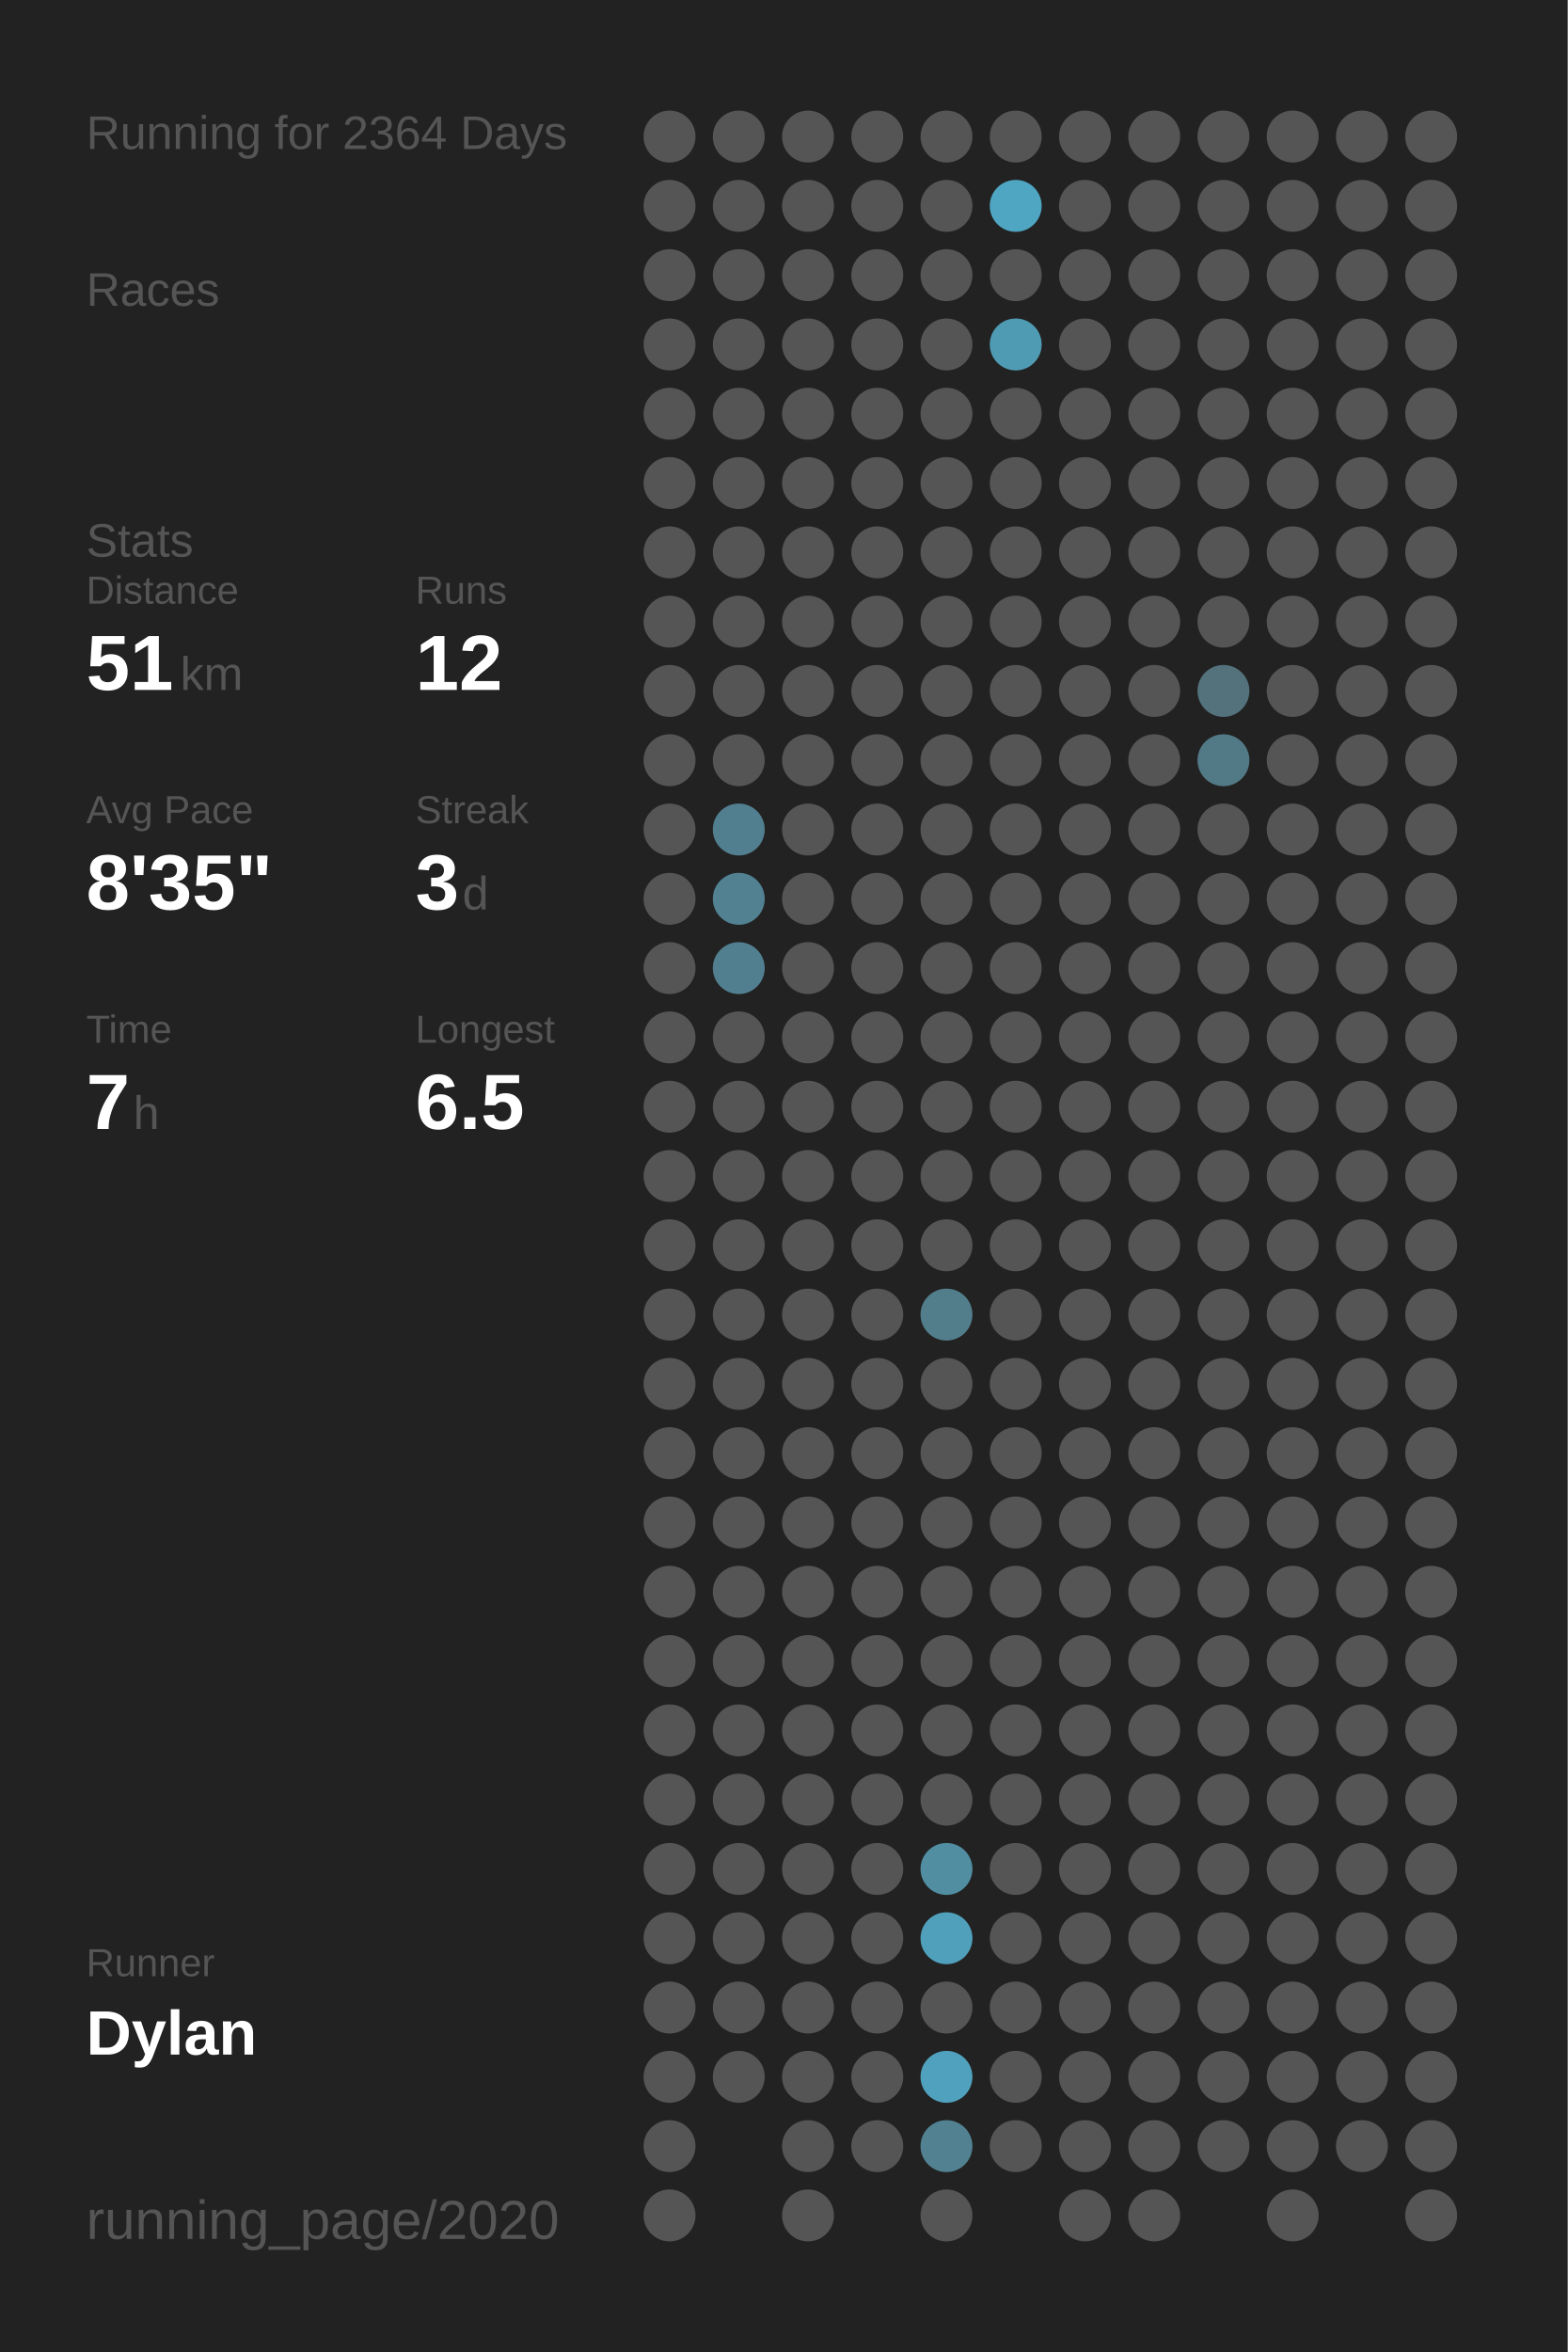
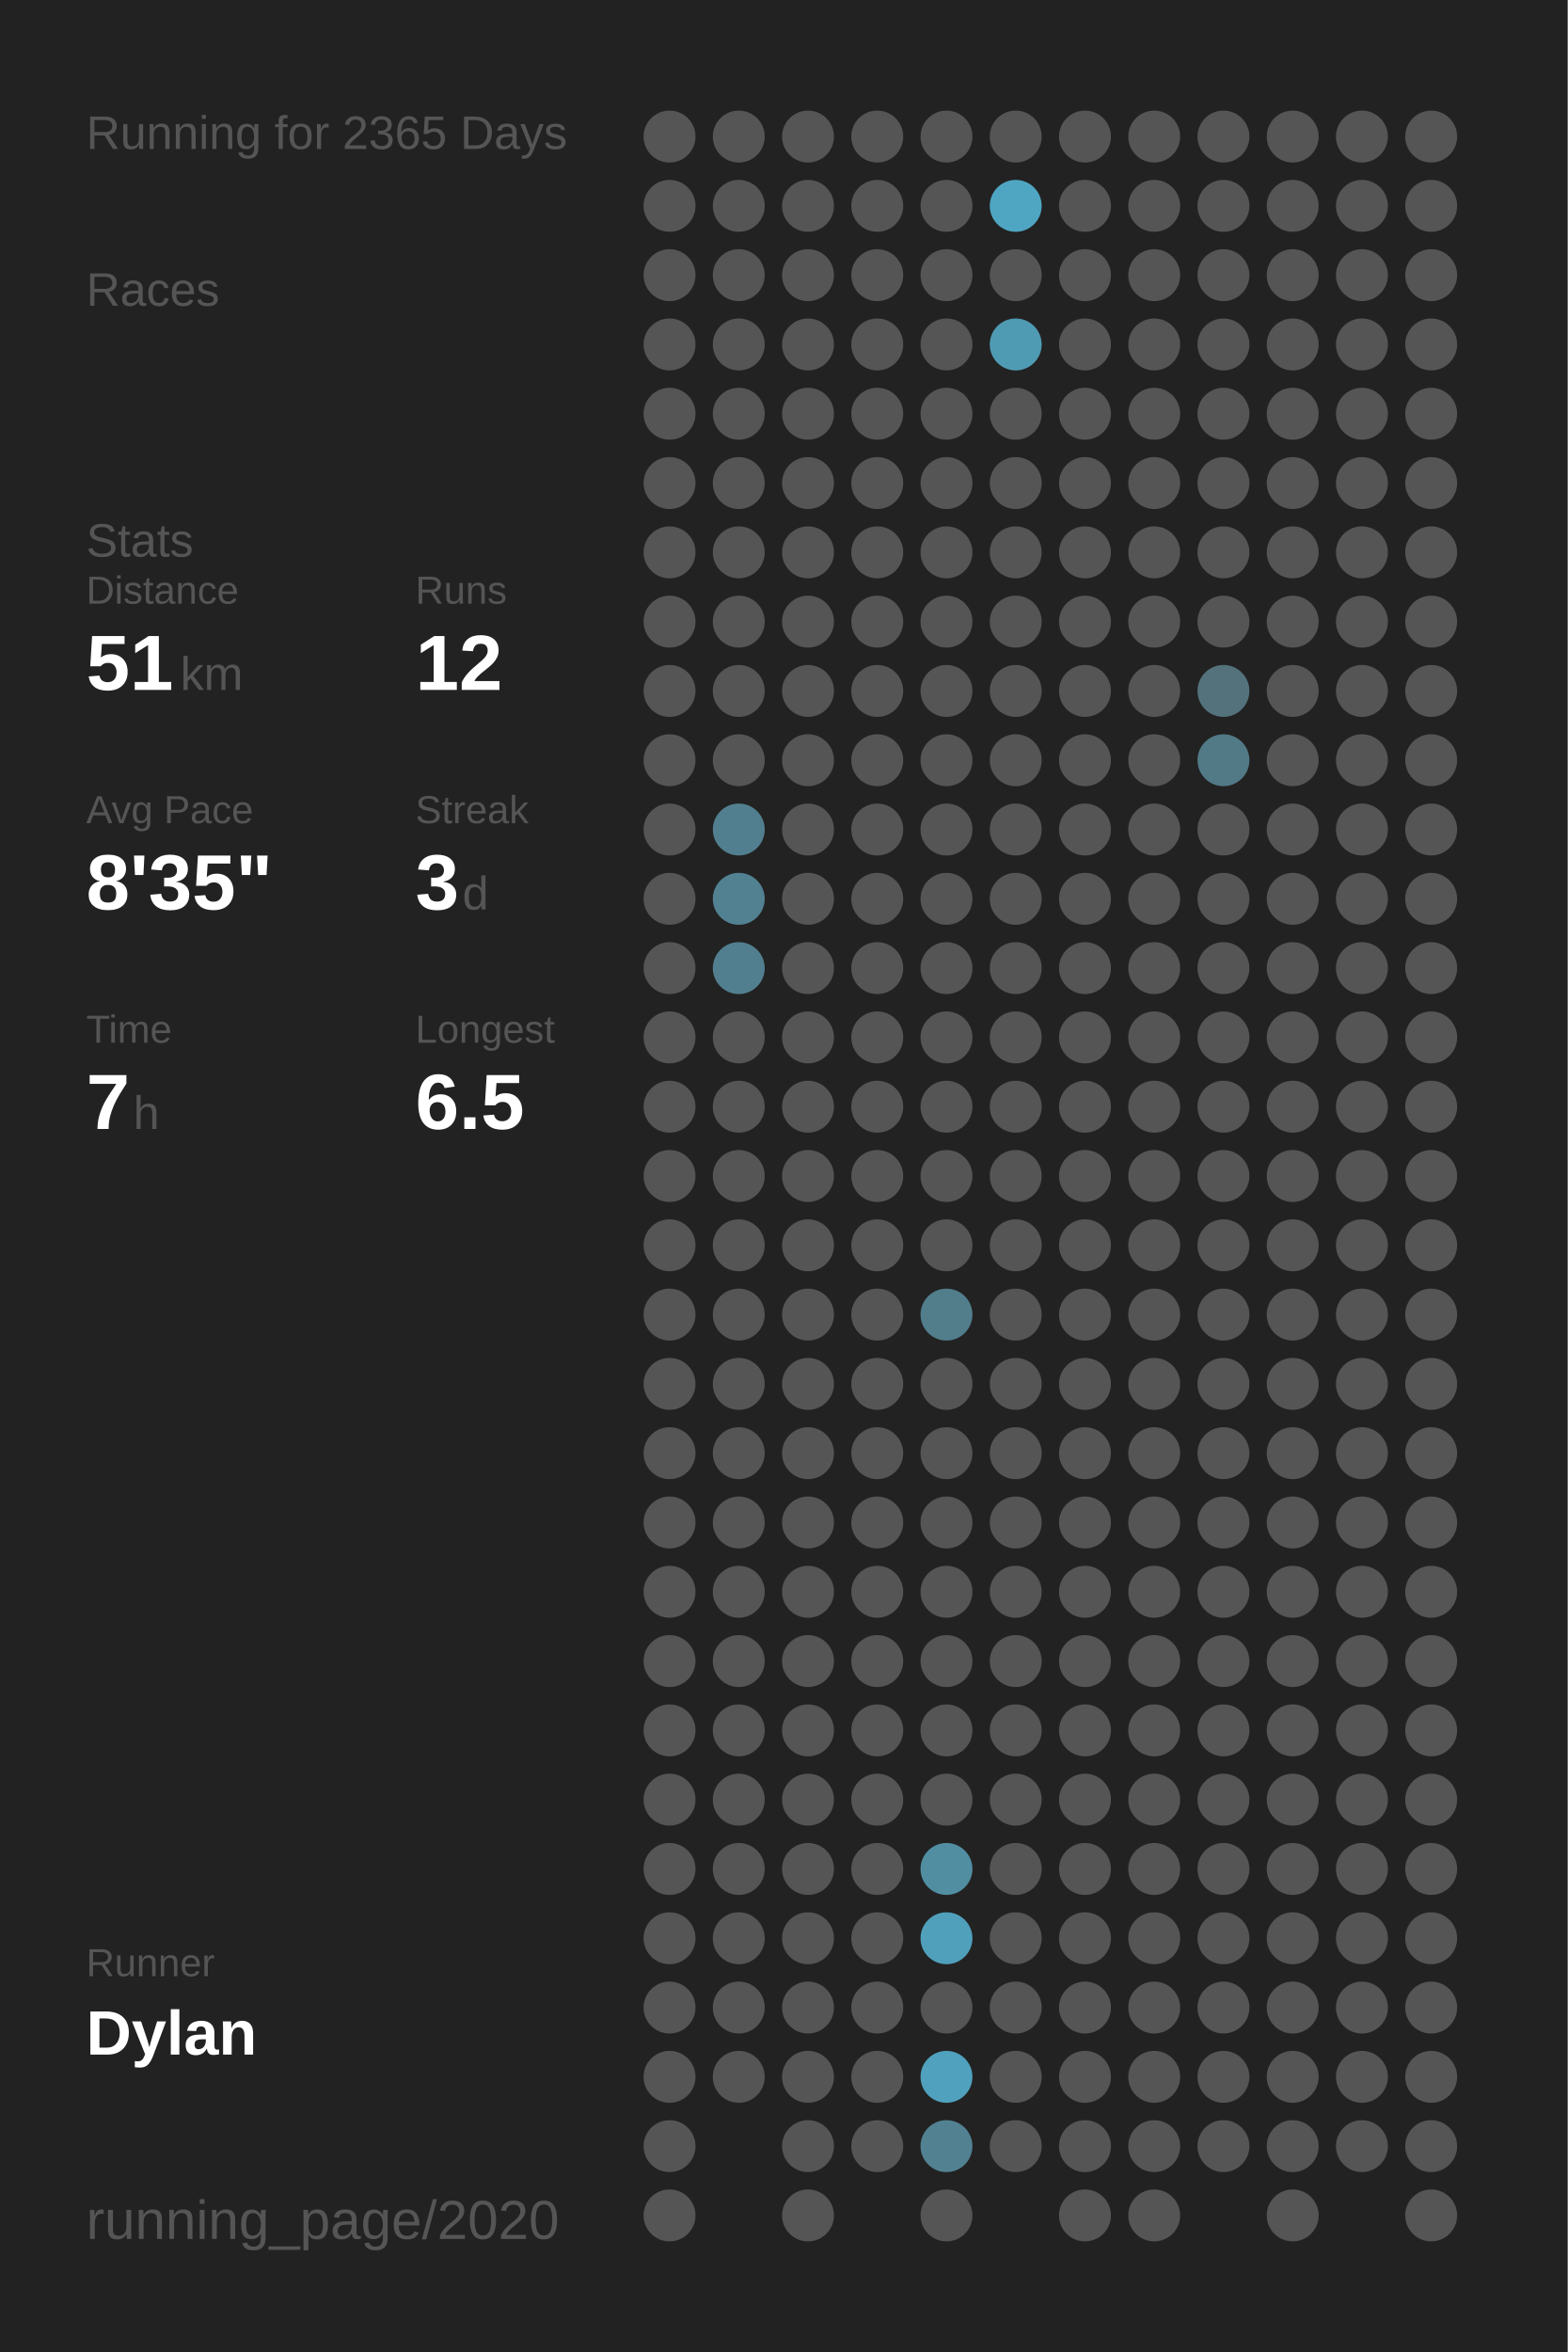
<svg xmlns="http://www.w3.org/2000/svg" baseProfile="full" class="activity-poster" data-activity-mode="running" data-poster-role="poster" data-poster-type="year_summary" height="300mm" version="1.1" viewBox="0,0,200,300" width="200mm">
  <defs />
  <rect class="poster-background" data-poster-role="background" fill="#222222" height="300" stroke="none" width="200" x="0" y="0" />
-   <text fill="#555555" style="font-size:6px; font-family:Arial;" x="11" y="19">Running for 2364 Days</text>
+   <text fill="#555555" style="font-size:6px; font-family:Arial;" x="11" y="19">Running for 2365 Days</text>
  <text fill="#555555" style="font-size:6px; font-family:Arial;" x="11" y="39">Races</text>
  <text fill="#555555" style="font-size:6px; font-family:Arial;" x="11" y="71">Stats</text>
  <text fill="#555555" style="font-size:5px; font-family:Arial;" x="11" y="77">Distance</text>
  <text fill="#FFFFFF" style="font-size:10px; font-family:Arial; font-weight:bold;" x="11" y="88">51</text>
  <text fill="#555555" style="font-size:6px; font-family:Arial;" x="23" y="88">km</text>
  <text fill="#555555" style="font-size:5px; font-family:Arial;" x="53" y="77">Runs</text>
  <text fill="#FFFFFF" style="font-size:10px; font-family:Arial; font-weight:bold;" x="53" y="88">12</text>
  <text fill="#555555" style="font-size:5px; font-family:Arial;" x="11" y="105">Avg Pace</text>
  <text fill="#FFFFFF" style="font-size:10px; font-family:Arial; font-weight:bold;" x="11" y="116">8'35"</text>
  <text fill="#555555" style="font-size:5px; font-family:Arial;" x="53" y="105">Streak</text>
  <text fill="#FFFFFF" style="font-size:10px; font-family:Arial; font-weight:bold;" x="53" y="116">3</text>
  <text fill="#555555" style="font-size:6px; font-family:Arial;" x="59" y="116">d</text>
  <text fill="#555555" style="font-size:5px; font-family:Arial;" x="11" y="133">Time</text>
  <text fill="#FFFFFF" style="font-size:10px; font-family:Arial; font-weight:bold;" x="11" y="144">7</text>
  <text fill="#555555" style="font-size:6px; font-family:Arial;" x="17" y="144">h</text>
  <text fill="#555555" style="font-size:5px; font-family:Arial;" x="53" y="133">Longest</text>
  <text fill="#FFFFFF" style="font-size:10px; font-family:Arial; font-weight:bold;" x="53" y="144">6.5</text>
  <text fill="#555555" style="font-size:5px; font-family:Arial;" x="11" y="252.065">Runner</text>
  <text fill="#FFFFFF" style="font-size:8px; font-family:Arial; font-weight:bold;" x="11" y="262.065">Dylan</text>
  <text fill="#555555" style="font-size:7px; font-family:Arial;" x="11" y="285.581">running_page/2020</text>
  <circle cx="85.417" cy="17.419" fill="#555555" r="3.312" />
  <circle cx="85.417" cy="26.258" fill="#555555" r="3.312" />
  <circle cx="85.417" cy="35.097" fill="#555555" r="3.312" />
  <circle cx="85.417" cy="43.935" fill="#555555" r="3.312" />
  <circle cx="85.417" cy="52.774" fill="#555555" r="3.312" />
  <circle cx="85.417" cy="61.613" fill="#555555" r="3.312" />
  <circle cx="85.417" cy="70.452" fill="#555555" r="3.312" />
  <circle cx="85.417" cy="79.29" fill="#555555" r="3.312" />
  <circle cx="85.417" cy="88.129" fill="#555555" r="3.312" />
  <circle cx="85.417" cy="96.968" fill="#555555" r="3.312" />
  <circle cx="85.417" cy="105.806" fill="#555555" r="3.312" />
  <circle cx="85.417" cy="114.645" fill="#555555" r="3.312" />
  <circle cx="85.417" cy="123.484" fill="#555555" r="3.312" />
  <circle cx="85.417" cy="132.323" fill="#555555" r="3.312" />
  <circle cx="85.417" cy="141.161" fill="#555555" r="3.312" />
  <circle cx="85.417" cy="150" fill="#555555" r="3.312" />
  <circle cx="85.417" cy="158.839" fill="#555555" r="3.312" />
  <circle cx="85.417" cy="167.677" fill="#555555" r="3.312" />
  <circle cx="85.417" cy="176.516" fill="#555555" r="3.312" />
  <circle cx="85.417" cy="185.355" fill="#555555" r="3.312" />
  <circle cx="85.417" cy="194.194" fill="#555555" r="3.312" />
  <circle cx="85.417" cy="203.032" fill="#555555" r="3.312" />
  <circle cx="85.417" cy="211.871" fill="#555555" r="3.312" />
  <circle cx="85.417" cy="220.71" fill="#555555" r="3.312" />
  <circle cx="85.417" cy="229.548" fill="#555555" r="3.312" />
  <circle cx="85.417" cy="238.387" fill="#555555" r="3.312" />
  <circle cx="85.417" cy="247.226" fill="#555555" r="3.312" />
  <circle cx="85.417" cy="256.065" fill="#555555" r="3.312" />
  <circle cx="85.417" cy="264.903" fill="#555555" r="3.312" />
  <circle cx="85.417" cy="273.742" fill="#555555" r="3.312" />
  <circle cx="85.417" cy="282.581" fill="#555555" r="3.312" />
  <circle cx="94.25" cy="17.419" fill="#555555" r="3.312" />
  <circle cx="94.25" cy="26.258" fill="#555555" r="3.312" />
  <circle cx="94.25" cy="35.097" fill="#555555" r="3.312" />
  <circle cx="94.25" cy="43.935" fill="#555555" r="3.312" />
  <circle cx="94.25" cy="52.774" fill="#555555" r="3.312" />
  <circle cx="94.25" cy="61.613" fill="#555555" r="3.312" />
  <circle cx="94.25" cy="70.452" fill="#555555" r="3.312" />
  <circle cx="94.25" cy="79.29" fill="#555555" r="3.312" />
  <circle cx="94.25" cy="88.129" fill="#555555" r="3.312" />
  <circle cx="94.25" cy="96.968" fill="#555555" r="3.312" />
  <circle cx="94.25" cy="105.806" fill="#527f8f" r="3.312" />
  <circle cx="94.25" cy="114.645" fill="#528192" r="3.312" />
  <circle cx="94.25" cy="123.484" fill="#527f8f" r="3.312" />
  <circle cx="94.25" cy="132.323" fill="#555555" r="3.312" />
  <circle cx="94.25" cy="141.161" fill="#555555" r="3.312" />
  <circle cx="94.25" cy="150" fill="#555555" r="3.312" />
  <circle cx="94.25" cy="158.839" fill="#555555" r="3.312" />
  <circle cx="94.25" cy="167.677" fill="#555555" r="3.312" />
  <circle cx="94.25" cy="176.516" fill="#555555" r="3.312" />
  <circle cx="94.25" cy="185.355" fill="#555555" r="3.312" />
  <circle cx="94.25" cy="194.194" fill="#555555" r="3.312" />
  <circle cx="94.25" cy="203.032" fill="#555555" r="3.312" />
  <circle cx="94.25" cy="211.871" fill="#555555" r="3.312" />
  <circle cx="94.25" cy="220.71" fill="#555555" r="3.312" />
  <circle cx="94.25" cy="229.548" fill="#555555" r="3.312" />
  <circle cx="94.25" cy="238.387" fill="#555555" r="3.312" />
  <circle cx="94.25" cy="247.226" fill="#555555" r="3.312" />
  <circle cx="94.25" cy="256.065" fill="#555555" r="3.312" />
  <circle cx="94.25" cy="264.903" fill="#555555" r="3.312" />
  <circle cx="103.083" cy="17.419" fill="#555555" r="3.312" />
  <circle cx="103.083" cy="26.258" fill="#555555" r="3.312" />
  <circle cx="103.083" cy="35.097" fill="#555555" r="3.312" />
  <circle cx="103.083" cy="43.935" fill="#555555" r="3.312" />
  <circle cx="103.083" cy="52.774" fill="#555555" r="3.312" />
  <circle cx="103.083" cy="61.613" fill="#555555" r="3.312" />
  <circle cx="103.083" cy="70.452" fill="#555555" r="3.312" />
  <circle cx="103.083" cy="79.29" fill="#555555" r="3.312" />
  <circle cx="103.083" cy="88.129" fill="#555555" r="3.312" />
  <circle cx="103.083" cy="96.968" fill="#555555" r="3.312" />
  <circle cx="103.083" cy="105.806" fill="#555555" r="3.312" />
  <circle cx="103.083" cy="114.645" fill="#555555" r="3.312" />
  <circle cx="103.083" cy="123.484" fill="#555555" r="3.312" />
  <circle cx="103.083" cy="132.323" fill="#555555" r="3.312" />
  <circle cx="103.083" cy="141.161" fill="#555555" r="3.312" />
  <circle cx="103.083" cy="150" fill="#555555" r="3.312" />
  <circle cx="103.083" cy="158.839" fill="#555555" r="3.312" />
  <circle cx="103.083" cy="167.677" fill="#555555" r="3.312" />
  <circle cx="103.083" cy="176.516" fill="#555555" r="3.312" />
  <circle cx="103.083" cy="185.355" fill="#555555" r="3.312" />
  <circle cx="103.083" cy="194.194" fill="#555555" r="3.312" />
  <circle cx="103.083" cy="203.032" fill="#555555" r="3.312" />
  <circle cx="103.083" cy="211.871" fill="#555555" r="3.312" />
  <circle cx="103.083" cy="220.71" fill="#555555" r="3.312" />
  <circle cx="103.083" cy="229.548" fill="#555555" r="3.312" />
  <circle cx="103.083" cy="238.387" fill="#555555" r="3.312" />
  <circle cx="103.083" cy="247.226" fill="#555555" r="3.312" />
  <circle cx="103.083" cy="256.065" fill="#555555" r="3.312" />
  <circle cx="103.083" cy="264.903" fill="#555555" r="3.312" />
  <circle cx="103.083" cy="273.742" fill="#555555" r="3.312" />
  <circle cx="103.083" cy="282.581" fill="#555555" r="3.312" />
  <circle cx="111.917" cy="17.419" fill="#555555" r="3.312" />
  <circle cx="111.917" cy="26.258" fill="#555555" r="3.312" />
  <circle cx="111.917" cy="35.097" fill="#555555" r="3.312" />
  <circle cx="111.917" cy="43.935" fill="#555555" r="3.312" />
  <circle cx="111.917" cy="52.774" fill="#555555" r="3.312" />
  <circle cx="111.917" cy="61.613" fill="#555555" r="3.312" />
  <circle cx="111.917" cy="70.452" fill="#555555" r="3.312" />
  <circle cx="111.917" cy="79.29" fill="#555555" r="3.312" />
  <circle cx="111.917" cy="88.129" fill="#555555" r="3.312" />
  <circle cx="111.917" cy="96.968" fill="#555555" r="3.312" />
  <circle cx="111.917" cy="105.806" fill="#555555" r="3.312" />
  <circle cx="111.917" cy="114.645" fill="#555555" r="3.312" />
  <circle cx="111.917" cy="123.484" fill="#555555" r="3.312" />
  <circle cx="111.917" cy="132.323" fill="#555555" r="3.312" />
  <circle cx="111.917" cy="141.161" fill="#555555" r="3.312" />
  <circle cx="111.917" cy="150" fill="#555555" r="3.312" />
  <circle cx="111.917" cy="158.839" fill="#555555" r="3.312" />
  <circle cx="111.917" cy="167.677" fill="#555555" r="3.312" />
  <circle cx="111.917" cy="176.516" fill="#555555" r="3.312" />
  <circle cx="111.917" cy="185.355" fill="#555555" r="3.312" />
  <circle cx="111.917" cy="194.194" fill="#555555" r="3.312" />
  <circle cx="111.917" cy="203.032" fill="#555555" r="3.312" />
  <circle cx="111.917" cy="211.871" fill="#555555" r="3.312" />
  <circle cx="111.917" cy="220.71" fill="#555555" r="3.312" />
  <circle cx="111.917" cy="229.548" fill="#555555" r="3.312" />
  <circle cx="111.917" cy="238.387" fill="#555555" r="3.312" />
  <circle cx="111.917" cy="247.226" fill="#555555" r="3.312" />
  <circle cx="111.917" cy="256.065" fill="#555555" r="3.312" />
  <circle cx="111.917" cy="264.903" fill="#555555" r="3.312" />
  <circle cx="111.917" cy="273.742" fill="#555555" r="3.312" />
  <circle cx="120.75" cy="17.419" fill="#555555" r="3.312" />
  <circle cx="120.75" cy="26.258" fill="#555555" r="3.312" />
  <circle cx="120.75" cy="35.097" fill="#555555" r="3.312" />
  <circle cx="120.75" cy="43.935" fill="#555555" r="3.312" />
  <circle cx="120.75" cy="52.774" fill="#555555" r="3.312" />
  <circle cx="120.75" cy="61.613" fill="#555555" r="3.312" />
  <circle cx="120.75" cy="70.452" fill="#555555" r="3.312" />
  <circle cx="120.75" cy="79.29" fill="#555555" r="3.312" />
  <circle cx="120.75" cy="88.129" fill="#555555" r="3.312" />
  <circle cx="120.75" cy="96.968" fill="#555555" r="3.312" />
  <circle cx="120.75" cy="105.806" fill="#555555" r="3.312" />
  <circle cx="120.75" cy="114.645" fill="#555555" r="3.312" />
  <circle cx="120.75" cy="123.484" fill="#555555" r="3.312" />
  <circle cx="120.75" cy="132.323" fill="#555555" r="3.312" />
  <circle cx="120.75" cy="141.161" fill="#555555" r="3.312" />
  <circle cx="120.75" cy="150" fill="#555555" r="3.312" />
  <circle cx="120.75" cy="158.839" fill="#555555" r="3.312" />
  <circle cx="120.75" cy="167.677" fill="#527e8c" r="3.312" />
  <circle cx="120.75" cy="176.516" fill="#555555" r="3.312" />
  <circle cx="120.75" cy="185.355" fill="#555555" r="3.312" />
  <circle cx="120.75" cy="194.194" fill="#555555" r="3.312" />
  <circle cx="120.75" cy="203.032" fill="#555555" r="3.312" />
  <circle cx="120.75" cy="211.871" fill="#555555" r="3.312" />
  <circle cx="120.75" cy="220.71" fill="#555555" r="3.312" />
  <circle cx="120.75" cy="229.548" fill="#555555" r="3.312" />
  <circle cx="120.75" cy="238.387" fill="#518ea2" r="3.312" />
  <circle cx="120.75" cy="247.226" fill="#50a0bc" r="3.312" />
  <circle cx="120.75" cy="256.065" fill="#555555" r="3.312" />
  <circle cx="120.75" cy="264.903" fill="#50a1bd" r="3.312" />
  <circle cx="120.75" cy="273.742" fill="#528292" r="3.312" />
  <circle cx="120.75" cy="282.581" fill="#555555" r="3.312" />
  <circle cx="129.583" cy="17.419" fill="#555555" r="3.312" />
  <circle cx="129.583" cy="26.258" fill="#4fa6c3" r="3.312" />
  <circle cx="129.583" cy="35.097" fill="#555555" r="3.312" />
  <circle cx="129.583" cy="43.935" fill="#509bb4" r="3.312" />
  <circle cx="129.583" cy="52.774" fill="#555555" r="3.312" />
  <circle cx="129.583" cy="61.613" fill="#555555" r="3.312" />
  <circle cx="129.583" cy="70.452" fill="#555555" r="3.312" />
  <circle cx="129.583" cy="79.29" fill="#555555" r="3.312" />
  <circle cx="129.583" cy="88.129" fill="#555555" r="3.312" />
  <circle cx="129.583" cy="96.968" fill="#555555" r="3.312" />
  <circle cx="129.583" cy="105.806" fill="#555555" r="3.312" />
  <circle cx="129.583" cy="114.645" fill="#555555" r="3.312" />
  <circle cx="129.583" cy="123.484" fill="#555555" r="3.312" />
  <circle cx="129.583" cy="132.323" fill="#555555" r="3.312" />
  <circle cx="129.583" cy="141.161" fill="#555555" r="3.312" />
  <circle cx="129.583" cy="150" fill="#555555" r="3.312" />
  <circle cx="129.583" cy="158.839" fill="#555555" r="3.312" />
  <circle cx="129.583" cy="167.677" fill="#555555" r="3.312" />
  <circle cx="129.583" cy="176.516" fill="#555555" r="3.312" />
  <circle cx="129.583" cy="185.355" fill="#555555" r="3.312" />
  <circle cx="129.583" cy="194.194" fill="#555555" r="3.312" />
  <circle cx="129.583" cy="203.032" fill="#555555" r="3.312" />
  <circle cx="129.583" cy="211.871" fill="#555555" r="3.312" />
  <circle cx="129.583" cy="220.71" fill="#555555" r="3.312" />
  <circle cx="129.583" cy="229.548" fill="#555555" r="3.312" />
  <circle cx="129.583" cy="238.387" fill="#555555" r="3.312" />
  <circle cx="129.583" cy="247.226" fill="#555555" r="3.312" />
  <circle cx="129.583" cy="256.065" fill="#555555" r="3.312" />
  <circle cx="129.583" cy="264.903" fill="#555555" r="3.312" />
  <circle cx="129.583" cy="273.742" fill="#555555" r="3.312" />
  <circle cx="138.417" cy="17.419" fill="#555555" r="3.312" />
  <circle cx="138.417" cy="26.258" fill="#555555" r="3.312" />
  <circle cx="138.417" cy="35.097" fill="#555555" r="3.312" />
  <circle cx="138.417" cy="43.935" fill="#555555" r="3.312" />
  <circle cx="138.417" cy="52.774" fill="#555555" r="3.312" />
  <circle cx="138.417" cy="61.613" fill="#555555" r="3.312" />
  <circle cx="138.417" cy="70.452" fill="#555555" r="3.312" />
  <circle cx="138.417" cy="79.29" fill="#555555" r="3.312" />
  <circle cx="138.417" cy="88.129" fill="#555555" r="3.312" />
  <circle cx="138.417" cy="96.968" fill="#555555" r="3.312" />
  <circle cx="138.417" cy="105.806" fill="#555555" r="3.312" />
  <circle cx="138.417" cy="114.645" fill="#555555" r="3.312" />
  <circle cx="138.417" cy="123.484" fill="#555555" r="3.312" />
  <circle cx="138.417" cy="132.323" fill="#555555" r="3.312" />
  <circle cx="138.417" cy="141.161" fill="#555555" r="3.312" />
  <circle cx="138.417" cy="150" fill="#555555" r="3.312" />
  <circle cx="138.417" cy="158.839" fill="#555555" r="3.312" />
  <circle cx="138.417" cy="167.677" fill="#555555" r="3.312" />
  <circle cx="138.417" cy="176.516" fill="#555555" r="3.312" />
  <circle cx="138.417" cy="185.355" fill="#555555" r="3.312" />
  <circle cx="138.417" cy="194.194" fill="#555555" r="3.312" />
  <circle cx="138.417" cy="203.032" fill="#555555" r="3.312" />
  <circle cx="138.417" cy="211.871" fill="#555555" r="3.312" />
  <circle cx="138.417" cy="220.71" fill="#555555" r="3.312" />
  <circle cx="138.417" cy="229.548" fill="#555555" r="3.312" />
  <circle cx="138.417" cy="238.387" fill="#555555" r="3.312" />
  <circle cx="138.417" cy="247.226" fill="#555555" r="3.312" />
  <circle cx="138.417" cy="256.065" fill="#555555" r="3.312" />
  <circle cx="138.417" cy="264.903" fill="#555555" r="3.312" />
  <circle cx="138.417" cy="273.742" fill="#555555" r="3.312" />
  <circle cx="138.417" cy="282.581" fill="#555555" r="3.312" />
  <circle cx="147.25" cy="17.419" fill="#555555" r="3.312" />
  <circle cx="147.25" cy="26.258" fill="#555555" r="3.312" />
  <circle cx="147.25" cy="35.097" fill="#555555" r="3.312" />
  <circle cx="147.25" cy="43.935" fill="#555555" r="3.312" />
  <circle cx="147.25" cy="52.774" fill="#555555" r="3.312" />
  <circle cx="147.25" cy="61.613" fill="#555555" r="3.312" />
  <circle cx="147.25" cy="70.452" fill="#555555" r="3.312" />
  <circle cx="147.25" cy="79.29" fill="#555555" r="3.312" />
  <circle cx="147.25" cy="88.129" fill="#555555" r="3.312" />
  <circle cx="147.25" cy="96.968" fill="#555555" r="3.312" />
  <circle cx="147.25" cy="105.806" fill="#555555" r="3.312" />
  <circle cx="147.25" cy="114.645" fill="#555555" r="3.312" />
  <circle cx="147.25" cy="123.484" fill="#555555" r="3.312" />
  <circle cx="147.25" cy="132.323" fill="#555555" r="3.312" />
  <circle cx="147.25" cy="141.161" fill="#555555" r="3.312" />
  <circle cx="147.25" cy="150" fill="#555555" r="3.312" />
  <circle cx="147.25" cy="158.839" fill="#555555" r="3.312" />
  <circle cx="147.25" cy="167.677" fill="#555555" r="3.312" />
  <circle cx="147.25" cy="176.516" fill="#555555" r="3.312" />
  <circle cx="147.25" cy="185.355" fill="#555555" r="3.312" />
  <circle cx="147.25" cy="194.194" fill="#555555" r="3.312" />
  <circle cx="147.25" cy="203.032" fill="#555555" r="3.312" />
  <circle cx="147.25" cy="211.871" fill="#555555" r="3.312" />
  <circle cx="147.25" cy="220.71" fill="#555555" r="3.312" />
  <circle cx="147.25" cy="229.548" fill="#555555" r="3.312" />
  <circle cx="147.25" cy="238.387" fill="#555555" r="3.312" />
  <circle cx="147.25" cy="247.226" fill="#555555" r="3.312" />
  <circle cx="147.25" cy="256.065" fill="#555555" r="3.312" />
  <circle cx="147.25" cy="264.903" fill="#555555" r="3.312" />
  <circle cx="147.25" cy="273.742" fill="#555555" r="3.312" />
  <circle cx="147.25" cy="282.581" fill="#555555" r="3.312" />
  <circle cx="156.083" cy="17.419" fill="#555555" r="3.312" />
  <circle cx="156.083" cy="26.258" fill="#555555" r="3.312" />
  <circle cx="156.083" cy="35.097" fill="#555555" r="3.312" />
  <circle cx="156.083" cy="43.935" fill="#555555" r="3.312" />
  <circle cx="156.083" cy="52.774" fill="#555555" r="3.312" />
  <circle cx="156.083" cy="61.613" fill="#555555" r="3.312" />
  <circle cx="156.083" cy="70.452" fill="#555555" r="3.312" />
  <circle cx="156.083" cy="79.29" fill="#555555" r="3.312" />
  <circle cx="156.083" cy="88.129" fill="#53727c" r="3.312" />
  <circle cx="156.083" cy="96.968" fill="#527986" r="3.312" />
  <circle cx="156.083" cy="105.806" fill="#555555" r="3.312" />
  <circle cx="156.083" cy="114.645" fill="#555555" r="3.312" />
  <circle cx="156.083" cy="123.484" fill="#555555" r="3.312" />
  <circle cx="156.083" cy="132.323" fill="#555555" r="3.312" />
  <circle cx="156.083" cy="141.161" fill="#555555" r="3.312" />
  <circle cx="156.083" cy="150" fill="#555555" r="3.312" />
  <circle cx="156.083" cy="158.839" fill="#555555" r="3.312" />
  <circle cx="156.083" cy="167.677" fill="#555555" r="3.312" />
  <circle cx="156.083" cy="176.516" fill="#555555" r="3.312" />
  <circle cx="156.083" cy="185.355" fill="#555555" r="3.312" />
  <circle cx="156.083" cy="194.194" fill="#555555" r="3.312" />
  <circle cx="156.083" cy="203.032" fill="#555555" r="3.312" />
  <circle cx="156.083" cy="211.871" fill="#555555" r="3.312" />
  <circle cx="156.083" cy="220.71" fill="#555555" r="3.312" />
  <circle cx="156.083" cy="229.548" fill="#555555" r="3.312" />
  <circle cx="156.083" cy="238.387" fill="#555555" r="3.312" />
  <circle cx="156.083" cy="247.226" fill="#555555" r="3.312" />
  <circle cx="156.083" cy="256.065" fill="#555555" r="3.312" />
  <circle cx="156.083" cy="264.903" fill="#555555" r="3.312" />
  <circle cx="156.083" cy="273.742" fill="#555555" r="3.312" />
  <circle cx="164.917" cy="17.419" fill="#555555" r="3.312" />
  <circle cx="164.917" cy="26.258" fill="#555555" r="3.312" />
  <circle cx="164.917" cy="35.097" fill="#555555" r="3.312" />
  <circle cx="164.917" cy="43.935" fill="#555555" r="3.312" />
  <circle cx="164.917" cy="52.774" fill="#555555" r="3.312" />
  <circle cx="164.917" cy="61.613" fill="#555555" r="3.312" />
  <circle cx="164.917" cy="70.452" fill="#555555" r="3.312" />
  <circle cx="164.917" cy="79.29" fill="#555555" r="3.312" />
  <circle cx="164.917" cy="88.129" fill="#555555" r="3.312" />
  <circle cx="164.917" cy="96.968" fill="#555555" r="3.312" />
  <circle cx="164.917" cy="105.806" fill="#555555" r="3.312" />
  <circle cx="164.917" cy="114.645" fill="#555555" r="3.312" />
  <circle cx="164.917" cy="123.484" fill="#555555" r="3.312" />
  <circle cx="164.917" cy="132.323" fill="#555555" r="3.312" />
  <circle cx="164.917" cy="141.161" fill="#555555" r="3.312" />
  <circle cx="164.917" cy="150" fill="#555555" r="3.312" />
  <circle cx="164.917" cy="158.839" fill="#555555" r="3.312" />
  <circle cx="164.917" cy="167.677" fill="#555555" r="3.312" />
  <circle cx="164.917" cy="176.516" fill="#555555" r="3.312" />
  <circle cx="164.917" cy="185.355" fill="#555555" r="3.312" />
  <circle cx="164.917" cy="194.194" fill="#555555" r="3.312" />
  <circle cx="164.917" cy="203.032" fill="#555555" r="3.312" />
  <circle cx="164.917" cy="211.871" fill="#555555" r="3.312" />
  <circle cx="164.917" cy="220.71" fill="#555555" r="3.312" />
  <circle cx="164.917" cy="229.548" fill="#555555" r="3.312" />
  <circle cx="164.917" cy="238.387" fill="#555555" r="3.312" />
  <circle cx="164.917" cy="247.226" fill="#555555" r="3.312" />
  <circle cx="164.917" cy="256.065" fill="#555555" r="3.312" />
  <circle cx="164.917" cy="264.903" fill="#555555" r="3.312" />
  <circle cx="164.917" cy="273.742" fill="#555555" r="3.312" />
  <circle cx="164.917" cy="282.581" fill="#555555" r="3.312" />
  <circle cx="173.75" cy="17.419" fill="#555555" r="3.312" />
  <circle cx="173.75" cy="26.258" fill="#555555" r="3.312" />
  <circle cx="173.75" cy="35.097" fill="#555555" r="3.312" />
  <circle cx="173.75" cy="43.935" fill="#555555" r="3.312" />
  <circle cx="173.75" cy="52.774" fill="#555555" r="3.312" />
  <circle cx="173.75" cy="61.613" fill="#555555" r="3.312" />
  <circle cx="173.75" cy="70.452" fill="#555555" r="3.312" />
  <circle cx="173.75" cy="79.29" fill="#555555" r="3.312" />
  <circle cx="173.75" cy="88.129" fill="#555555" r="3.312" />
  <circle cx="173.75" cy="96.968" fill="#555555" r="3.312" />
  <circle cx="173.75" cy="105.806" fill="#555555" r="3.312" />
  <circle cx="173.75" cy="114.645" fill="#555555" r="3.312" />
  <circle cx="173.75" cy="123.484" fill="#555555" r="3.312" />
  <circle cx="173.75" cy="132.323" fill="#555555" r="3.312" />
  <circle cx="173.75" cy="141.161" fill="#555555" r="3.312" />
  <circle cx="173.75" cy="150" fill="#555555" r="3.312" />
  <circle cx="173.75" cy="158.839" fill="#555555" r="3.312" />
  <circle cx="173.75" cy="167.677" fill="#555555" r="3.312" />
  <circle cx="173.75" cy="176.516" fill="#555555" r="3.312" />
  <circle cx="173.75" cy="185.355" fill="#555555" r="3.312" />
  <circle cx="173.75" cy="194.194" fill="#555555" r="3.312" />
  <circle cx="173.75" cy="203.032" fill="#555555" r="3.312" />
  <circle cx="173.75" cy="211.871" fill="#555555" r="3.312" />
  <circle cx="173.75" cy="220.71" fill="#555555" r="3.312" />
  <circle cx="173.75" cy="229.548" fill="#555555" r="3.312" />
  <circle cx="173.75" cy="238.387" fill="#555555" r="3.312" />
  <circle cx="173.75" cy="247.226" fill="#555555" r="3.312" />
  <circle cx="173.75" cy="256.065" fill="#555555" r="3.312" />
  <circle cx="173.75" cy="264.903" fill="#555555" r="3.312" />
  <circle cx="173.75" cy="273.742" fill="#555555" r="3.312" />
  <circle cx="182.583" cy="17.419" fill="#555555" r="3.312" />
  <circle cx="182.583" cy="26.258" fill="#555555" r="3.312" />
  <circle cx="182.583" cy="35.097" fill="#555555" r="3.312" />
  <circle cx="182.583" cy="43.935" fill="#555555" r="3.312" />
  <circle cx="182.583" cy="52.774" fill="#555555" r="3.312" />
  <circle cx="182.583" cy="61.613" fill="#555555" r="3.312" />
  <circle cx="182.583" cy="70.452" fill="#555555" r="3.312" />
  <circle cx="182.583" cy="79.29" fill="#555555" r="3.312" />
  <circle cx="182.583" cy="88.129" fill="#555555" r="3.312" />
  <circle cx="182.583" cy="96.968" fill="#555555" r="3.312" />
  <circle cx="182.583" cy="105.806" fill="#555555" r="3.312" />
  <circle cx="182.583" cy="114.645" fill="#555555" r="3.312" />
  <circle cx="182.583" cy="123.484" fill="#555555" r="3.312" />
  <circle cx="182.583" cy="132.323" fill="#555555" r="3.312" />
  <circle cx="182.583" cy="141.161" fill="#555555" r="3.312" />
  <circle cx="182.583" cy="150" fill="#555555" r="3.312" />
  <circle cx="182.583" cy="158.839" fill="#555555" r="3.312" />
  <circle cx="182.583" cy="167.677" fill="#555555" r="3.312" />
  <circle cx="182.583" cy="176.516" fill="#555555" r="3.312" />
  <circle cx="182.583" cy="185.355" fill="#555555" r="3.312" />
  <circle cx="182.583" cy="194.194" fill="#555555" r="3.312" />
  <circle cx="182.583" cy="203.032" fill="#555555" r="3.312" />
  <circle cx="182.583" cy="211.871" fill="#555555" r="3.312" />
  <circle cx="182.583" cy="220.71" fill="#555555" r="3.312" />
  <circle cx="182.583" cy="229.548" fill="#555555" r="3.312" />
  <circle cx="182.583" cy="238.387" fill="#555555" r="3.312" />
  <circle cx="182.583" cy="247.226" fill="#555555" r="3.312" />
  <circle cx="182.583" cy="256.065" fill="#555555" r="3.312" />
  <circle cx="182.583" cy="264.903" fill="#555555" r="3.312" />
  <circle cx="182.583" cy="273.742" fill="#555555" r="3.312" />
  <circle cx="182.583" cy="282.581" fill="#555555" r="3.312" />
</svg>
